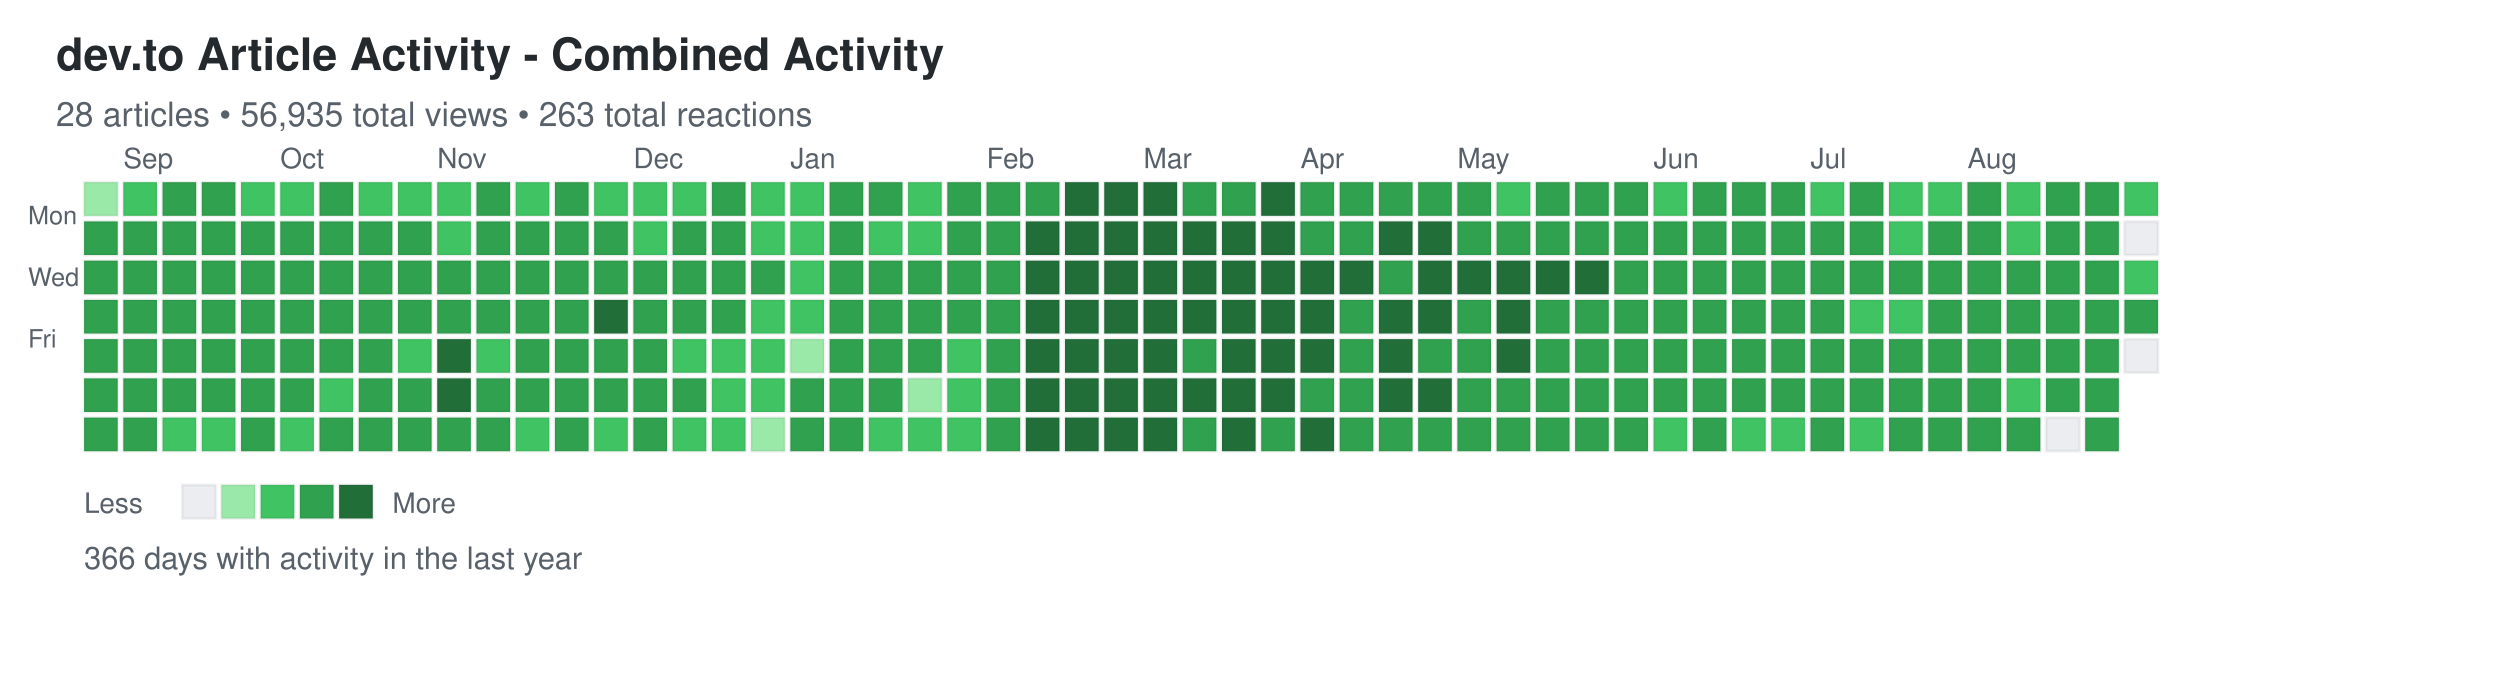
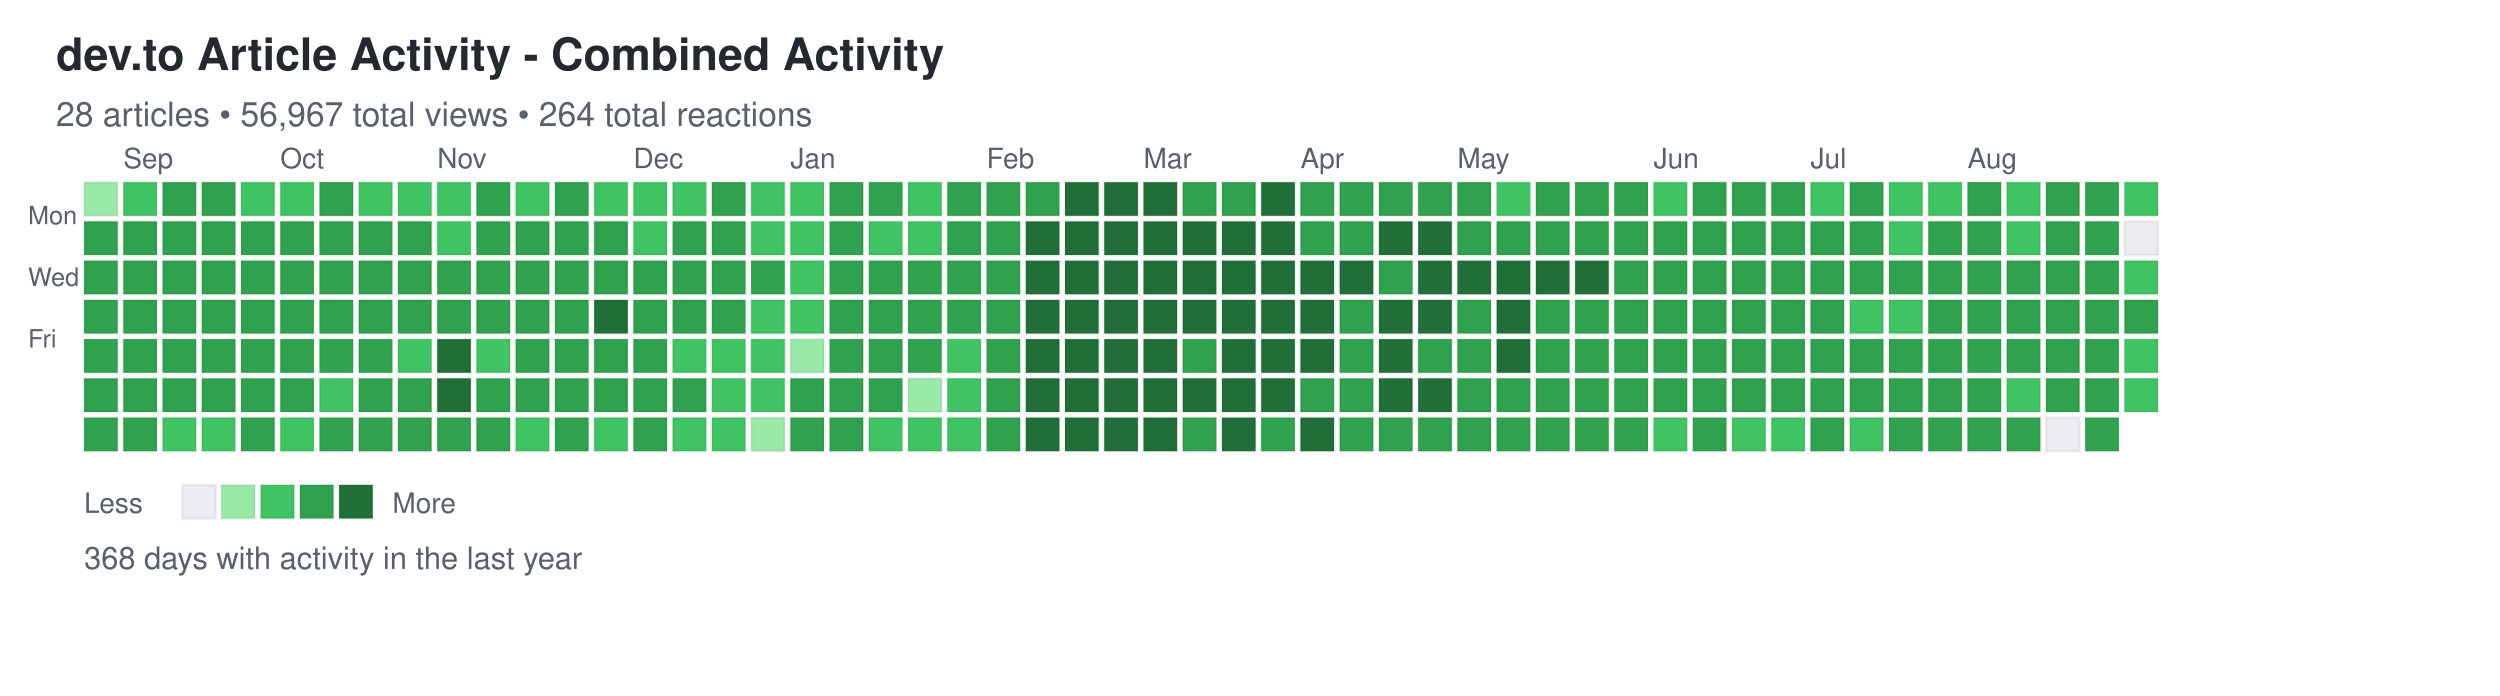
<svg xmlns="http://www.w3.org/2000/svg" width="892" height="248">
  <defs>
    <style>
.day { stroke: rgba(27,31,35,0.06); stroke-width: 1px; cursor: pointer; }
.day:hover { stroke: rgba(27,31,35,0.3); stroke-width: 2px; }
.month-label { font-family: -apple-system, BlinkMacSystemFont, "Segoe UI", Helvetica, Arial, sans-serif; font-size: 10px; fill: #586069; }
.day-label { font-family: -apple-system, BlinkMacSystemFont, "Segoe UI", Helvetica, Arial, sans-serif; font-size: 9px; fill: #586069; }
.title { font-family: -apple-system, BlinkMacSystemFont, "Segoe UI", Helvetica, Arial, sans-serif; font-size: 16px; font-weight: 600; fill: #24292e; }
.subtitle { font-family: -apple-system, BlinkMacSystemFont, "Segoe UI", Helvetica, Arial, sans-serif; font-size: 12px; fill: #586069; }
.stats { font-family: -apple-system, BlinkMacSystemFont, "Segoe UI", Helvetica, Arial, sans-serif; font-size: 11px; fill: #586069; }
.legend-text { font-family: -apple-system, BlinkMacSystemFont, "Segoe UI", Helvetica, Arial, sans-serif; font-size: 10px; fill: #586069; }
</style>
  </defs>
  <text x="20" y="25" class="title">dev.to Article Activity - Combined Activity</text>
-   <text x="20" y="45" class="subtitle">28 articles • 56,935 total views • 263 total reactions</text>
+   <text x="20" y="45" class="subtitle">28 articles • 56,967 total views • 264 total reactions</text>
  <text x="10" y="80" class="day-label">Mon</text>
  <text x="10" y="102" class="day-label">Wed</text>
  <text x="10" y="124" class="day-label">Fri</text>
  <rect x="30" y="65" width="12" height="12" fill="#9be9a8" class="day" data-date="2025-08-24" data-level="1" />
  <rect x="30" y="79" width="12" height="12" fill="#30a14e" class="day" data-date="2025-08-25" data-level="3" />
  <rect x="30" y="93" width="12" height="12" fill="#30a14e" class="day" data-date="2025-08-26" data-level="3" />
  <rect x="30" y="107" width="12" height="12" fill="#30a14e" class="day" data-date="2025-08-27" data-level="3" />
  <rect x="30" y="121" width="12" height="12" fill="#30a14e" class="day" data-date="2025-08-28" data-level="3" />
  <rect x="30" y="135" width="12" height="12" fill="#30a14e" class="day" data-date="2025-08-29" data-level="3" />
  <rect x="30" y="149" width="12" height="12" fill="#30a14e" class="day" data-date="2025-08-30" data-level="3" />
  <rect x="44" y="65" width="12" height="12" fill="#40c463" class="day" data-date="2025-08-31" data-level="2" />
  <rect x="44" y="79" width="12" height="12" fill="#30a14e" class="day" data-date="2025-09-01" data-level="3" />
  <rect x="44" y="93" width="12" height="12" fill="#30a14e" class="day" data-date="2025-09-02" data-level="3" />
  <rect x="44" y="107" width="12" height="12" fill="#30a14e" class="day" data-date="2025-09-03" data-level="3" />
  <rect x="44" y="121" width="12" height="12" fill="#30a14e" class="day" data-date="2025-09-04" data-level="3" />
  <rect x="44" y="135" width="12" height="12" fill="#30a14e" class="day" data-date="2025-09-05" data-level="3" />
  <rect x="44" y="149" width="12" height="12" fill="#30a14e" class="day" data-date="2025-09-06" data-level="3" />
  <rect x="58" y="65" width="12" height="12" fill="#30a14e" class="day" data-date="2025-09-07" data-level="3" />
  <rect x="58" y="79" width="12" height="12" fill="#30a14e" class="day" data-date="2025-09-08" data-level="3" />
  <rect x="58" y="93" width="12" height="12" fill="#30a14e" class="day" data-date="2025-09-09" data-level="3" />
  <rect x="58" y="107" width="12" height="12" fill="#30a14e" class="day" data-date="2025-09-10" data-level="3" />
  <rect x="58" y="121" width="12" height="12" fill="#30a14e" class="day" data-date="2025-09-11" data-level="3" />
  <rect x="58" y="135" width="12" height="12" fill="#30a14e" class="day" data-date="2025-09-12" data-level="3" />
  <rect x="58" y="149" width="12" height="12" fill="#40c463" class="day" data-date="2025-09-13" data-level="2" />
  <rect x="72" y="65" width="12" height="12" fill="#30a14e" class="day" data-date="2025-09-14" data-level="3" />
  <rect x="72" y="79" width="12" height="12" fill="#30a14e" class="day" data-date="2025-09-15" data-level="3" />
  <rect x="72" y="93" width="12" height="12" fill="#30a14e" class="day" data-date="2025-09-16" data-level="3" />
  <rect x="72" y="107" width="12" height="12" fill="#30a14e" class="day" data-date="2025-09-17" data-level="3" />
  <rect x="72" y="121" width="12" height="12" fill="#30a14e" class="day" data-date="2025-09-18" data-level="3" />
  <rect x="72" y="135" width="12" height="12" fill="#30a14e" class="day" data-date="2025-09-19" data-level="3" />
  <rect x="72" y="149" width="12" height="12" fill="#40c463" class="day" data-date="2025-09-20" data-level="2" />
  <rect x="86" y="65" width="12" height="12" fill="#40c463" class="day" data-date="2025-09-21" data-level="2" />
  <rect x="86" y="79" width="12" height="12" fill="#30a14e" class="day" data-date="2025-09-22" data-level="3" />
  <rect x="86" y="93" width="12" height="12" fill="#30a14e" class="day" data-date="2025-09-23" data-level="3" />
  <rect x="86" y="107" width="12" height="12" fill="#30a14e" class="day" data-date="2025-09-24" data-level="3" />
  <rect x="86" y="121" width="12" height="12" fill="#30a14e" class="day" data-date="2025-09-25" data-level="3" />
  <rect x="86" y="135" width="12" height="12" fill="#30a14e" class="day" data-date="2025-09-26" data-level="3" />
  <rect x="86" y="149" width="12" height="12" fill="#30a14e" class="day" data-date="2025-09-27" data-level="3" />
  <rect x="100" y="65" width="12" height="12" fill="#40c463" class="day" data-date="2025-09-28" data-level="2" />
  <rect x="100" y="79" width="12" height="12" fill="#30a14e" class="day" data-date="2025-09-29" data-level="3" />
  <rect x="100" y="93" width="12" height="12" fill="#30a14e" class="day" data-date="2025-09-30" data-level="3" />
  <rect x="100" y="107" width="12" height="12" fill="#30a14e" class="day" data-date="2025-10-01" data-level="3" />
  <rect x="100" y="121" width="12" height="12" fill="#30a14e" class="day" data-date="2025-10-02" data-level="3" />
  <rect x="100" y="135" width="12" height="12" fill="#30a14e" class="day" data-date="2025-10-03" data-level="3" />
  <rect x="100" y="149" width="12" height="12" fill="#40c463" class="day" data-date="2025-10-04" data-level="2" />
  <rect x="114" y="65" width="12" height="12" fill="#30a14e" class="day" data-date="2025-10-05" data-level="3" />
  <rect x="114" y="79" width="12" height="12" fill="#30a14e" class="day" data-date="2025-10-06" data-level="3" />
  <rect x="114" y="93" width="12" height="12" fill="#30a14e" class="day" data-date="2025-10-07" data-level="3" />
  <rect x="114" y="107" width="12" height="12" fill="#30a14e" class="day" data-date="2025-10-08" data-level="3" />
  <rect x="114" y="121" width="12" height="12" fill="#30a14e" class="day" data-date="2025-10-09" data-level="3" />
  <rect x="114" y="135" width="12" height="12" fill="#40c463" class="day" data-date="2025-10-10" data-level="2" />
  <rect x="114" y="149" width="12" height="12" fill="#30a14e" class="day" data-date="2025-10-11" data-level="3" />
  <rect x="128" y="65" width="12" height="12" fill="#40c463" class="day" data-date="2025-10-12" data-level="2" />
  <rect x="128" y="79" width="12" height="12" fill="#30a14e" class="day" data-date="2025-10-13" data-level="3" />
  <rect x="128" y="93" width="12" height="12" fill="#30a14e" class="day" data-date="2025-10-14" data-level="3" />
  <rect x="128" y="107" width="12" height="12" fill="#30a14e" class="day" data-date="2025-10-15" data-level="3" />
  <rect x="128" y="121" width="12" height="12" fill="#30a14e" class="day" data-date="2025-10-16" data-level="3" />
  <rect x="128" y="135" width="12" height="12" fill="#30a14e" class="day" data-date="2025-10-17" data-level="3" />
  <rect x="128" y="149" width="12" height="12" fill="#30a14e" class="day" data-date="2025-10-18" data-level="3" />
  <rect x="142" y="65" width="12" height="12" fill="#40c463" class="day" data-date="2025-10-19" data-level="2" />
  <rect x="142" y="79" width="12" height="12" fill="#30a14e" class="day" data-date="2025-10-20" data-level="3" />
  <rect x="142" y="93" width="12" height="12" fill="#30a14e" class="day" data-date="2025-10-21" data-level="3" />
  <rect x="142" y="107" width="12" height="12" fill="#30a14e" class="day" data-date="2025-10-22" data-level="3" />
  <rect x="142" y="121" width="12" height="12" fill="#40c463" class="day" data-date="2025-10-23" data-level="2" />
  <rect x="142" y="135" width="12" height="12" fill="#30a14e" class="day" data-date="2025-10-24" data-level="3" />
  <rect x="142" y="149" width="12" height="12" fill="#30a14e" class="day" data-date="2025-10-25" data-level="3" />
  <rect x="156" y="65" width="12" height="12" fill="#40c463" class="day" data-date="2025-10-26" data-level="2" />
  <rect x="156" y="79" width="12" height="12" fill="#40c463" class="day" data-date="2025-10-27" data-level="2" />
  <rect x="156" y="93" width="12" height="12" fill="#30a14e" class="day" data-date="2025-10-28" data-level="3" />
  <rect x="156" y="107" width="12" height="12" fill="#30a14e" class="day" data-date="2025-10-29" data-level="3" />
  <rect x="156" y="121" width="12" height="12" fill="#216e39" class="day" data-date="2025-10-30" data-level="4" />
  <rect x="156" y="135" width="12" height="12" fill="#216e39" class="day" data-date="2025-10-31" data-level="4" />
  <rect x="156" y="149" width="12" height="12" fill="#30a14e" class="day" data-date="2025-11-01" data-level="3" />
  <rect x="170" y="65" width="12" height="12" fill="#30a14e" class="day" data-date="2025-11-02" data-level="3" />
  <rect x="170" y="79" width="12" height="12" fill="#30a14e" class="day" data-date="2025-11-03" data-level="3" />
  <rect x="170" y="93" width="12" height="12" fill="#30a14e" class="day" data-date="2025-11-04" data-level="3" />
  <rect x="170" y="107" width="12" height="12" fill="#30a14e" class="day" data-date="2025-11-05" data-level="3" />
  <rect x="170" y="121" width="12" height="12" fill="#40c463" class="day" data-date="2025-11-06" data-level="2" />
  <rect x="170" y="135" width="12" height="12" fill="#30a14e" class="day" data-date="2025-11-07" data-level="3" />
  <rect x="170" y="149" width="12" height="12" fill="#30a14e" class="day" data-date="2025-11-08" data-level="3" />
  <rect x="184" y="65" width="12" height="12" fill="#40c463" class="day" data-date="2025-11-09" data-level="2" />
  <rect x="184" y="79" width="12" height="12" fill="#30a14e" class="day" data-date="2025-11-10" data-level="3" />
  <rect x="184" y="93" width="12" height="12" fill="#30a14e" class="day" data-date="2025-11-11" data-level="3" />
  <rect x="184" y="107" width="12" height="12" fill="#30a14e" class="day" data-date="2025-11-12" data-level="3" />
  <rect x="184" y="121" width="12" height="12" fill="#30a14e" class="day" data-date="2025-11-13" data-level="3" />
  <rect x="184" y="135" width="12" height="12" fill="#30a14e" class="day" data-date="2025-11-14" data-level="3" />
  <rect x="184" y="149" width="12" height="12" fill="#40c463" class="day" data-date="2025-11-15" data-level="2" />
  <rect x="198" y="65" width="12" height="12" fill="#30a14e" class="day" data-date="2025-11-16" data-level="3" />
  <rect x="198" y="79" width="12" height="12" fill="#30a14e" class="day" data-date="2025-11-17" data-level="3" />
  <rect x="198" y="93" width="12" height="12" fill="#30a14e" class="day" data-date="2025-11-18" data-level="3" />
  <rect x="198" y="107" width="12" height="12" fill="#30a14e" class="day" data-date="2025-11-19" data-level="3" />
  <rect x="198" y="121" width="12" height="12" fill="#30a14e" class="day" data-date="2025-11-20" data-level="3" />
  <rect x="198" y="135" width="12" height="12" fill="#30a14e" class="day" data-date="2025-11-21" data-level="3" />
  <rect x="198" y="149" width="12" height="12" fill="#30a14e" class="day" data-date="2025-11-22" data-level="3" />
  <rect x="212" y="65" width="12" height="12" fill="#40c463" class="day" data-date="2025-11-23" data-level="2" />
  <rect x="212" y="79" width="12" height="12" fill="#30a14e" class="day" data-date="2025-11-24" data-level="3" />
  <rect x="212" y="93" width="12" height="12" fill="#30a14e" class="day" data-date="2025-11-25" data-level="3" />
  <rect x="212" y="107" width="12" height="12" fill="#216e39" class="day" data-date="2025-11-26" data-level="4" />
  <rect x="212" y="121" width="12" height="12" fill="#30a14e" class="day" data-date="2025-11-27" data-level="3" />
  <rect x="212" y="135" width="12" height="12" fill="#30a14e" class="day" data-date="2025-11-28" data-level="3" />
  <rect x="212" y="149" width="12" height="12" fill="#40c463" class="day" data-date="2025-11-29" data-level="2" />
  <rect x="226" y="65" width="12" height="12" fill="#40c463" class="day" data-date="2025-11-30" data-level="2" />
  <rect x="226" y="79" width="12" height="12" fill="#40c463" class="day" data-date="2025-12-01" data-level="2" />
  <rect x="226" y="93" width="12" height="12" fill="#30a14e" class="day" data-date="2025-12-02" data-level="3" />
  <rect x="226" y="107" width="12" height="12" fill="#30a14e" class="day" data-date="2025-12-03" data-level="3" />
  <rect x="226" y="121" width="12" height="12" fill="#30a14e" class="day" data-date="2025-12-04" data-level="3" />
  <rect x="226" y="135" width="12" height="12" fill="#30a14e" class="day" data-date="2025-12-05" data-level="3" />
  <rect x="226" y="149" width="12" height="12" fill="#30a14e" class="day" data-date="2025-12-06" data-level="3" />
  <rect x="240" y="65" width="12" height="12" fill="#40c463" class="day" data-date="2025-12-07" data-level="2" />
  <rect x="240" y="79" width="12" height="12" fill="#30a14e" class="day" data-date="2025-12-08" data-level="3" />
  <rect x="240" y="93" width="12" height="12" fill="#30a14e" class="day" data-date="2025-12-09" data-level="3" />
  <rect x="240" y="107" width="12" height="12" fill="#30a14e" class="day" data-date="2025-12-10" data-level="3" />
  <rect x="240" y="121" width="12" height="12" fill="#40c463" class="day" data-date="2025-12-11" data-level="2" />
  <rect x="240" y="135" width="12" height="12" fill="#30a14e" class="day" data-date="2025-12-12" data-level="3" />
  <rect x="240" y="149" width="12" height="12" fill="#40c463" class="day" data-date="2025-12-13" data-level="2" />
  <rect x="254" y="65" width="12" height="12" fill="#30a14e" class="day" data-date="2025-12-14" data-level="3" />
  <rect x="254" y="79" width="12" height="12" fill="#30a14e" class="day" data-date="2025-12-15" data-level="3" />
  <rect x="254" y="93" width="12" height="12" fill="#30a14e" class="day" data-date="2025-12-16" data-level="3" />
  <rect x="254" y="107" width="12" height="12" fill="#30a14e" class="day" data-date="2025-12-17" data-level="3" />
  <rect x="254" y="121" width="12" height="12" fill="#40c463" class="day" data-date="2025-12-18" data-level="2" />
  <rect x="254" y="135" width="12" height="12" fill="#40c463" class="day" data-date="2025-12-19" data-level="2" />
  <rect x="254" y="149" width="12" height="12" fill="#40c463" class="day" data-date="2025-12-20" data-level="2" />
  <rect x="268" y="65" width="12" height="12" fill="#40c463" class="day" data-date="2025-12-21" data-level="2" />
  <rect x="268" y="79" width="12" height="12" fill="#40c463" class="day" data-date="2025-12-22" data-level="2" />
  <rect x="268" y="93" width="12" height="12" fill="#30a14e" class="day" data-date="2025-12-23" data-level="3" />
  <rect x="268" y="107" width="12" height="12" fill="#40c463" class="day" data-date="2025-12-24" data-level="2" />
  <rect x="268" y="121" width="12" height="12" fill="#40c463" class="day" data-date="2025-12-25" data-level="2" />
  <rect x="268" y="135" width="12" height="12" fill="#40c463" class="day" data-date="2025-12-26" data-level="2" />
  <rect x="268" y="149" width="12" height="12" fill="#9be9a8" class="day" data-date="2025-12-27" data-level="1" />
  <rect x="282" y="65" width="12" height="12" fill="#40c463" class="day" data-date="2025-12-28" data-level="2" />
  <rect x="282" y="79" width="12" height="12" fill="#40c463" class="day" data-date="2025-12-29" data-level="2" />
  <rect x="282" y="93" width="12" height="12" fill="#40c463" class="day" data-date="2025-12-30" data-level="2" />
  <rect x="282" y="107" width="12" height="12" fill="#40c463" class="day" data-date="2025-12-31" data-level="2" />
  <rect x="282" y="121" width="12" height="12" fill="#9be9a8" class="day" data-date="2026-01-01" data-level="1" />
  <rect x="282" y="135" width="12" height="12" fill="#30a14e" class="day" data-date="2026-01-02" data-level="3" />
  <rect x="282" y="149" width="12" height="12" fill="#30a14e" class="day" data-date="2026-01-03" data-level="3" />
  <rect x="296" y="65" width="12" height="12" fill="#30a14e" class="day" data-date="2026-01-04" data-level="3" />
  <rect x="296" y="79" width="12" height="12" fill="#30a14e" class="day" data-date="2026-01-05" data-level="3" />
  <rect x="296" y="93" width="12" height="12" fill="#30a14e" class="day" data-date="2026-01-06" data-level="3" />
  <rect x="296" y="107" width="12" height="12" fill="#30a14e" class="day" data-date="2026-01-07" data-level="3" />
  <rect x="296" y="121" width="12" height="12" fill="#30a14e" class="day" data-date="2026-01-08" data-level="3" />
  <rect x="296" y="135" width="12" height="12" fill="#30a14e" class="day" data-date="2026-01-09" data-level="3" />
  <rect x="296" y="149" width="12" height="12" fill="#30a14e" class="day" data-date="2026-01-10" data-level="3" />
  <rect x="310" y="65" width="12" height="12" fill="#30a14e" class="day" data-date="2026-01-11" data-level="3" />
  <rect x="310" y="79" width="12" height="12" fill="#40c463" class="day" data-date="2026-01-12" data-level="2" />
  <rect x="310" y="93" width="12" height="12" fill="#30a14e" class="day" data-date="2026-01-13" data-level="3" />
  <rect x="310" y="107" width="12" height="12" fill="#30a14e" class="day" data-date="2026-01-14" data-level="3" />
  <rect x="310" y="121" width="12" height="12" fill="#30a14e" class="day" data-date="2026-01-15" data-level="3" />
  <rect x="310" y="135" width="12" height="12" fill="#30a14e" class="day" data-date="2026-01-16" data-level="3" />
  <rect x="310" y="149" width="12" height="12" fill="#40c463" class="day" data-date="2026-01-17" data-level="2" />
  <rect x="324" y="65" width="12" height="12" fill="#40c463" class="day" data-date="2026-01-18" data-level="2" />
  <rect x="324" y="79" width="12" height="12" fill="#40c463" class="day" data-date="2026-01-19" data-level="2" />
  <rect x="324" y="93" width="12" height="12" fill="#30a14e" class="day" data-date="2026-01-20" data-level="3" />
  <rect x="324" y="107" width="12" height="12" fill="#30a14e" class="day" data-date="2026-01-21" data-level="3" />
  <rect x="324" y="121" width="12" height="12" fill="#30a14e" class="day" data-date="2026-01-22" data-level="3" />
  <rect x="324" y="135" width="12" height="12" fill="#9be9a8" class="day" data-date="2026-01-23" data-level="1" />
  <rect x="324" y="149" width="12" height="12" fill="#40c463" class="day" data-date="2026-01-24" data-level="2" />
  <rect x="338" y="65" width="12" height="12" fill="#30a14e" class="day" data-date="2026-01-25" data-level="3" />
  <rect x="338" y="79" width="12" height="12" fill="#30a14e" class="day" data-date="2026-01-26" data-level="3" />
  <rect x="338" y="93" width="12" height="12" fill="#30a14e" class="day" data-date="2026-01-27" data-level="3" />
  <rect x="338" y="107" width="12" height="12" fill="#30a14e" class="day" data-date="2026-01-28" data-level="3" />
  <rect x="338" y="121" width="12" height="12" fill="#40c463" class="day" data-date="2026-01-29" data-level="2" />
  <rect x="338" y="135" width="12" height="12" fill="#40c463" class="day" data-date="2026-01-30" data-level="2" />
  <rect x="338" y="149" width="12" height="12" fill="#40c463" class="day" data-date="2026-01-31" data-level="2" />
  <rect x="352" y="65" width="12" height="12" fill="#30a14e" class="day" data-date="2026-02-01" data-level="3" />
  <rect x="352" y="79" width="12" height="12" fill="#30a14e" class="day" data-date="2026-02-02" data-level="3" />
  <rect x="352" y="93" width="12" height="12" fill="#30a14e" class="day" data-date="2026-02-03" data-level="3" />
  <rect x="352" y="107" width="12" height="12" fill="#30a14e" class="day" data-date="2026-02-04" data-level="3" />
  <rect x="352" y="121" width="12" height="12" fill="#30a14e" class="day" data-date="2026-02-05" data-level="3" />
  <rect x="352" y="135" width="12" height="12" fill="#30a14e" class="day" data-date="2026-02-06" data-level="3" />
  <rect x="352" y="149" width="12" height="12" fill="#30a14e" class="day" data-date="2026-02-07" data-level="3" />
  <rect x="366" y="65" width="12" height="12" fill="#30a14e" class="day" data-date="2026-02-08" data-level="3" />
  <rect x="366" y="79" width="12" height="12" fill="#216e39" class="day" data-date="2026-02-09" data-level="4" />
  <rect x="366" y="93" width="12" height="12" fill="#216e39" class="day" data-date="2026-02-10" data-level="4" />
  <rect x="366" y="107" width="12" height="12" fill="#216e39" class="day" data-date="2026-02-11" data-level="4" />
  <rect x="366" y="121" width="12" height="12" fill="#216e39" class="day" data-date="2026-02-12" data-level="4" />
  <rect x="366" y="135" width="12" height="12" fill="#216e39" class="day" data-date="2026-02-13" data-level="4" />
  <rect x="366" y="149" width="12" height="12" fill="#216e39" class="day" data-date="2026-02-14" data-level="4" />
  <rect x="380" y="65" width="12" height="12" fill="#216e39" class="day" data-date="2026-02-15" data-level="4" />
  <rect x="380" y="79" width="12" height="12" fill="#216e39" class="day" data-date="2026-02-16" data-level="4" />
  <rect x="380" y="93" width="12" height="12" fill="#216e39" class="day" data-date="2026-02-17" data-level="4" />
  <rect x="380" y="107" width="12" height="12" fill="#216e39" class="day" data-date="2026-02-18" data-level="4" />
  <rect x="380" y="121" width="12" height="12" fill="#216e39" class="day" data-date="2026-02-19" data-level="4" />
  <rect x="380" y="135" width="12" height="12" fill="#216e39" class="day" data-date="2026-02-20" data-level="4" />
  <rect x="380" y="149" width="12" height="12" fill="#216e39" class="day" data-date="2026-02-21" data-level="4" />
  <rect x="394" y="65" width="12" height="12" fill="#216e39" class="day" data-date="2026-02-22" data-level="4" />
  <rect x="394" y="79" width="12" height="12" fill="#216e39" class="day" data-date="2026-02-23" data-level="4" />
  <rect x="394" y="93" width="12" height="12" fill="#216e39" class="day" data-date="2026-02-24" data-level="4" />
  <rect x="394" y="107" width="12" height="12" fill="#216e39" class="day" data-date="2026-02-25" data-level="4" />
  <rect x="394" y="121" width="12" height="12" fill="#216e39" class="day" data-date="2026-02-26" data-level="4" />
  <rect x="394" y="135" width="12" height="12" fill="#216e39" class="day" data-date="2026-02-27" data-level="4" />
  <rect x="394" y="149" width="12" height="12" fill="#216e39" class="day" data-date="2026-02-28" data-level="4" />
  <rect x="408" y="65" width="12" height="12" fill="#216e39" class="day" data-date="2026-03-01" data-level="4" />
  <rect x="408" y="79" width="12" height="12" fill="#216e39" class="day" data-date="2026-03-02" data-level="4" />
  <rect x="408" y="93" width="12" height="12" fill="#216e39" class="day" data-date="2026-03-03" data-level="4" />
  <rect x="408" y="107" width="12" height="12" fill="#216e39" class="day" data-date="2026-03-04" data-level="4" />
  <rect x="408" y="121" width="12" height="12" fill="#216e39" class="day" data-date="2026-03-05" data-level="4" />
  <rect x="408" y="135" width="12" height="12" fill="#216e39" class="day" data-date="2026-03-06" data-level="4" />
  <rect x="408" y="149" width="12" height="12" fill="#216e39" class="day" data-date="2026-03-07" data-level="4" />
  <rect x="422" y="65" width="12" height="12" fill="#30a14e" class="day" data-date="2026-03-08" data-level="3" />
  <rect x="422" y="79" width="12" height="12" fill="#216e39" class="day" data-date="2026-03-09" data-level="4" />
  <rect x="422" y="93" width="12" height="12" fill="#216e39" class="day" data-date="2026-03-10" data-level="4" />
  <rect x="422" y="107" width="12" height="12" fill="#216e39" class="day" data-date="2026-03-11" data-level="4" />
  <rect x="422" y="121" width="12" height="12" fill="#30a14e" class="day" data-date="2026-03-12" data-level="3" />
  <rect x="422" y="135" width="12" height="12" fill="#216e39" class="day" data-date="2026-03-13" data-level="4" />
  <rect x="422" y="149" width="12" height="12" fill="#30a14e" class="day" data-date="2026-03-14" data-level="3" />
  <rect x="436" y="65" width="12" height="12" fill="#30a14e" class="day" data-date="2026-03-15" data-level="3" />
  <rect x="436" y="79" width="12" height="12" fill="#216e39" class="day" data-date="2026-03-16" data-level="4" />
  <rect x="436" y="93" width="12" height="12" fill="#216e39" class="day" data-date="2026-03-17" data-level="4" />
  <rect x="436" y="107" width="12" height="12" fill="#216e39" class="day" data-date="2026-03-18" data-level="4" />
  <rect x="436" y="121" width="12" height="12" fill="#216e39" class="day" data-date="2026-03-19" data-level="4" />
  <rect x="436" y="135" width="12" height="12" fill="#216e39" class="day" data-date="2026-03-20" data-level="4" />
  <rect x="436" y="149" width="12" height="12" fill="#216e39" class="day" data-date="2026-03-21" data-level="4" />
  <rect x="450" y="65" width="12" height="12" fill="#216e39" class="day" data-date="2026-03-22" data-level="4" />
  <rect x="450" y="79" width="12" height="12" fill="#216e39" class="day" data-date="2026-03-23" data-level="4" />
  <rect x="450" y="93" width="12" height="12" fill="#216e39" class="day" data-date="2026-03-24" data-level="4" />
  <rect x="450" y="107" width="12" height="12" fill="#216e39" class="day" data-date="2026-03-25" data-level="4" />
  <rect x="450" y="121" width="12" height="12" fill="#216e39" class="day" data-date="2026-03-26" data-level="4" />
  <rect x="450" y="135" width="12" height="12" fill="#216e39" class="day" data-date="2026-03-27" data-level="4" />
  <rect x="450" y="149" width="12" height="12" fill="#30a14e" class="day" data-date="2026-03-28" data-level="3" />
  <rect x="464" y="65" width="12" height="12" fill="#30a14e" class="day" data-date="2026-03-29" data-level="3" />
  <rect x="464" y="79" width="12" height="12" fill="#30a14e" class="day" data-date="2026-03-30" data-level="3" />
  <rect x="464" y="93" width="12" height="12" fill="#216e39" class="day" data-date="2026-03-31" data-level="4" />
  <rect x="464" y="107" width="12" height="12" fill="#216e39" class="day" data-date="2026-04-01" data-level="4" />
  <rect x="464" y="121" width="12" height="12" fill="#216e39" class="day" data-date="2026-04-02" data-level="4" />
  <rect x="464" y="135" width="12" height="12" fill="#30a14e" class="day" data-date="2026-04-03" data-level="3" />
  <rect x="464" y="149" width="12" height="12" fill="#216e39" class="day" data-date="2026-04-04" data-level="4" />
  <rect x="478" y="65" width="12" height="12" fill="#30a14e" class="day" data-date="2026-04-05" data-level="3" />
  <rect x="478" y="79" width="12" height="12" fill="#30a14e" class="day" data-date="2026-04-06" data-level="3" />
  <rect x="478" y="93" width="12" height="12" fill="#216e39" class="day" data-date="2026-04-07" data-level="4" />
  <rect x="478" y="107" width="12" height="12" fill="#30a14e" class="day" data-date="2026-04-08" data-level="3" />
  <rect x="478" y="121" width="12" height="12" fill="#30a14e" class="day" data-date="2026-04-09" data-level="3" />
  <rect x="478" y="135" width="12" height="12" fill="#30a14e" class="day" data-date="2026-04-10" data-level="3" />
  <rect x="478" y="149" width="12" height="12" fill="#30a14e" class="day" data-date="2026-04-11" data-level="3" />
  <rect x="492" y="65" width="12" height="12" fill="#30a14e" class="day" data-date="2026-04-12" data-level="3" />
  <rect x="492" y="79" width="12" height="12" fill="#216e39" class="day" data-date="2026-04-13" data-level="4" />
  <rect x="492" y="93" width="12" height="12" fill="#30a14e" class="day" data-date="2026-04-14" data-level="3" />
  <rect x="492" y="107" width="12" height="12" fill="#216e39" class="day" data-date="2026-04-15" data-level="4" />
  <rect x="492" y="121" width="12" height="12" fill="#216e39" class="day" data-date="2026-04-16" data-level="4" />
  <rect x="492" y="135" width="12" height="12" fill="#216e39" class="day" data-date="2026-04-17" data-level="4" />
  <rect x="492" y="149" width="12" height="12" fill="#30a14e" class="day" data-date="2026-04-18" data-level="3" />
  <rect x="506" y="65" width="12" height="12" fill="#30a14e" class="day" data-date="2026-04-19" data-level="3" />
  <rect x="506" y="79" width="12" height="12" fill="#216e39" class="day" data-date="2026-04-20" data-level="4" />
  <rect x="506" y="93" width="12" height="12" fill="#216e39" class="day" data-date="2026-04-21" data-level="4" />
  <rect x="506" y="107" width="12" height="12" fill="#216e39" class="day" data-date="2026-04-22" data-level="4" />
  <rect x="506" y="121" width="12" height="12" fill="#30a14e" class="day" data-date="2026-04-23" data-level="3" />
  <rect x="506" y="135" width="12" height="12" fill="#216e39" class="day" data-date="2026-04-24" data-level="4" />
  <rect x="506" y="149" width="12" height="12" fill="#30a14e" class="day" data-date="2026-04-25" data-level="3" />
  <rect x="520" y="65" width="12" height="12" fill="#30a14e" class="day" data-date="2026-04-26" data-level="3" />
  <rect x="520" y="79" width="12" height="12" fill="#30a14e" class="day" data-date="2026-04-27" data-level="3" />
  <rect x="520" y="93" width="12" height="12" fill="#216e39" class="day" data-date="2026-04-28" data-level="4" />
  <rect x="520" y="107" width="12" height="12" fill="#30a14e" class="day" data-date="2026-04-29" data-level="3" />
  <rect x="520" y="121" width="12" height="12" fill="#30a14e" class="day" data-date="2026-04-30" data-level="3" />
  <rect x="520" y="135" width="12" height="12" fill="#30a14e" class="day" data-date="2026-05-01" data-level="3" />
  <rect x="520" y="149" width="12" height="12" fill="#30a14e" class="day" data-date="2026-05-02" data-level="3" />
  <rect x="534" y="65" width="12" height="12" fill="#40c463" class="day" data-date="2026-05-03" data-level="2" />
  <rect x="534" y="79" width="12" height="12" fill="#30a14e" class="day" data-date="2026-05-04" data-level="3" />
  <rect x="534" y="93" width="12" height="12" fill="#216e39" class="day" data-date="2026-05-05" data-level="4" />
  <rect x="534" y="107" width="12" height="12" fill="#216e39" class="day" data-date="2026-05-06" data-level="4" />
  <rect x="534" y="121" width="12" height="12" fill="#216e39" class="day" data-date="2026-05-07" data-level="4" />
  <rect x="534" y="135" width="12" height="12" fill="#30a14e" class="day" data-date="2026-05-08" data-level="3" />
  <rect x="534" y="149" width="12" height="12" fill="#30a14e" class="day" data-date="2026-05-09" data-level="3" />
  <rect x="548" y="65" width="12" height="12" fill="#30a14e" class="day" data-date="2026-05-10" data-level="3" />
  <rect x="548" y="79" width="12" height="12" fill="#30a14e" class="day" data-date="2026-05-11" data-level="3" />
  <rect x="548" y="93" width="12" height="12" fill="#216e39" class="day" data-date="2026-05-12" data-level="4" />
  <rect x="548" y="107" width="12" height="12" fill="#30a14e" class="day" data-date="2026-05-13" data-level="3" />
  <rect x="548" y="121" width="12" height="12" fill="#30a14e" class="day" data-date="2026-05-14" data-level="3" />
  <rect x="548" y="135" width="12" height="12" fill="#30a14e" class="day" data-date="2026-05-15" data-level="3" />
  <rect x="548" y="149" width="12" height="12" fill="#30a14e" class="day" data-date="2026-05-16" data-level="3" />
  <rect x="562" y="65" width="12" height="12" fill="#30a14e" class="day" data-date="2026-05-17" data-level="3" />
  <rect x="562" y="79" width="12" height="12" fill="#30a14e" class="day" data-date="2026-05-18" data-level="3" />
  <rect x="562" y="93" width="12" height="12" fill="#216e39" class="day" data-date="2026-05-19" data-level="4" />
  <rect x="562" y="107" width="12" height="12" fill="#30a14e" class="day" data-date="2026-05-20" data-level="3" />
  <rect x="562" y="121" width="12" height="12" fill="#30a14e" class="day" data-date="2026-05-21" data-level="3" />
  <rect x="562" y="135" width="12" height="12" fill="#30a14e" class="day" data-date="2026-05-22" data-level="3" />
  <rect x="562" y="149" width="12" height="12" fill="#30a14e" class="day" data-date="2026-05-23" data-level="3" />
  <rect x="576" y="65" width="12" height="12" fill="#30a14e" class="day" data-date="2026-05-24" data-level="3" />
  <rect x="576" y="79" width="12" height="12" fill="#30a14e" class="day" data-date="2026-05-25" data-level="3" />
  <rect x="576" y="93" width="12" height="12" fill="#30a14e" class="day" data-date="2026-05-26" data-level="3" />
  <rect x="576" y="107" width="12" height="12" fill="#30a14e" class="day" data-date="2026-05-27" data-level="3" />
  <rect x="576" y="121" width="12" height="12" fill="#30a14e" class="day" data-date="2026-05-28" data-level="3" />
  <rect x="576" y="135" width="12" height="12" fill="#30a14e" class="day" data-date="2026-05-29" data-level="3" />
  <rect x="576" y="149" width="12" height="12" fill="#30a14e" class="day" data-date="2026-05-30" data-level="3" />
  <rect x="590" y="65" width="12" height="12" fill="#40c463" class="day" data-date="2026-05-31" data-level="2" />
  <rect x="590" y="79" width="12" height="12" fill="#30a14e" class="day" data-date="2026-06-01" data-level="3" />
  <rect x="590" y="93" width="12" height="12" fill="#30a14e" class="day" data-date="2026-06-02" data-level="3" />
  <rect x="590" y="107" width="12" height="12" fill="#30a14e" class="day" data-date="2026-06-03" data-level="3" />
  <rect x="590" y="121" width="12" height="12" fill="#30a14e" class="day" data-date="2026-06-04" data-level="3" />
  <rect x="590" y="135" width="12" height="12" fill="#30a14e" class="day" data-date="2026-06-05" data-level="3" />
  <rect x="590" y="149" width="12" height="12" fill="#40c463" class="day" data-date="2026-06-06" data-level="2" />
  <rect x="604" y="65" width="12" height="12" fill="#30a14e" class="day" data-date="2026-06-07" data-level="3" />
  <rect x="604" y="79" width="12" height="12" fill="#30a14e" class="day" data-date="2026-06-08" data-level="3" />
  <rect x="604" y="93" width="12" height="12" fill="#30a14e" class="day" data-date="2026-06-09" data-level="3" />
  <rect x="604" y="107" width="12" height="12" fill="#30a14e" class="day" data-date="2026-06-10" data-level="3" />
  <rect x="604" y="121" width="12" height="12" fill="#30a14e" class="day" data-date="2026-06-11" data-level="3" />
  <rect x="604" y="135" width="12" height="12" fill="#30a14e" class="day" data-date="2026-06-12" data-level="3" />
  <rect x="604" y="149" width="12" height="12" fill="#30a14e" class="day" data-date="2026-06-13" data-level="3" />
  <rect x="618" y="65" width="12" height="12" fill="#30a14e" class="day" data-date="2026-06-14" data-level="3" />
  <rect x="618" y="79" width="12" height="12" fill="#30a14e" class="day" data-date="2026-06-15" data-level="3" />
  <rect x="618" y="93" width="12" height="12" fill="#30a14e" class="day" data-date="2026-06-16" data-level="3" />
  <rect x="618" y="107" width="12" height="12" fill="#30a14e" class="day" data-date="2026-06-17" data-level="3" />
  <rect x="618" y="121" width="12" height="12" fill="#30a14e" class="day" data-date="2026-06-18" data-level="3" />
  <rect x="618" y="135" width="12" height="12" fill="#30a14e" class="day" data-date="2026-06-19" data-level="3" />
  <rect x="618" y="149" width="12" height="12" fill="#40c463" class="day" data-date="2026-06-20" data-level="2" />
  <rect x="632" y="65" width="12" height="12" fill="#30a14e" class="day" data-date="2026-06-21" data-level="3" />
  <rect x="632" y="79" width="12" height="12" fill="#30a14e" class="day" data-date="2026-06-22" data-level="3" />
  <rect x="632" y="93" width="12" height="12" fill="#30a14e" class="day" data-date="2026-06-23" data-level="3" />
  <rect x="632" y="107" width="12" height="12" fill="#30a14e" class="day" data-date="2026-06-24" data-level="3" />
  <rect x="632" y="121" width="12" height="12" fill="#30a14e" class="day" data-date="2026-06-25" data-level="3" />
  <rect x="632" y="135" width="12" height="12" fill="#30a14e" class="day" data-date="2026-06-26" data-level="3" />
  <rect x="632" y="149" width="12" height="12" fill="#40c463" class="day" data-date="2026-06-27" data-level="2" />
  <rect x="646" y="65" width="12" height="12" fill="#40c463" class="day" data-date="2026-06-28" data-level="2" />
  <rect x="646" y="79" width="12" height="12" fill="#30a14e" class="day" data-date="2026-06-29" data-level="3" />
  <rect x="646" y="93" width="12" height="12" fill="#30a14e" class="day" data-date="2026-06-30" data-level="3" />
  <rect x="646" y="107" width="12" height="12" fill="#30a14e" class="day" data-date="2026-07-01" data-level="3" />
  <rect x="646" y="121" width="12" height="12" fill="#30a14e" class="day" data-date="2026-07-02" data-level="3" />
  <rect x="646" y="135" width="12" height="12" fill="#30a14e" class="day" data-date="2026-07-03" data-level="3" />
  <rect x="646" y="149" width="12" height="12" fill="#30a14e" class="day" data-date="2026-07-04" data-level="3" />
  <rect x="660" y="65" width="12" height="12" fill="#30a14e" class="day" data-date="2026-07-05" data-level="3" />
  <rect x="660" y="79" width="12" height="12" fill="#30a14e" class="day" data-date="2026-07-06" data-level="3" />
  <rect x="660" y="93" width="12" height="12" fill="#30a14e" class="day" data-date="2026-07-07" data-level="3" />
  <rect x="660" y="107" width="12" height="12" fill="#40c463" class="day" data-date="2026-07-08" data-level="2" />
  <rect x="660" y="121" width="12" height="12" fill="#30a14e" class="day" data-date="2026-07-09" data-level="3" />
  <rect x="660" y="135" width="12" height="12" fill="#30a14e" class="day" data-date="2026-07-10" data-level="3" />
  <rect x="660" y="149" width="12" height="12" fill="#40c463" class="day" data-date="2026-07-11" data-level="2" />
  <rect x="674" y="65" width="12" height="12" fill="#40c463" class="day" data-date="2026-07-12" data-level="2" />
  <rect x="674" y="79" width="12" height="12" fill="#40c463" class="day" data-date="2026-07-13" data-level="2" />
  <rect x="674" y="93" width="12" height="12" fill="#30a14e" class="day" data-date="2026-07-14" data-level="3" />
  <rect x="674" y="107" width="12" height="12" fill="#40c463" class="day" data-date="2026-07-15" data-level="2" />
  <rect x="674" y="121" width="12" height="12" fill="#30a14e" class="day" data-date="2026-07-16" data-level="3" />
  <rect x="674" y="135" width="12" height="12" fill="#30a14e" class="day" data-date="2026-07-17" data-level="3" />
  <rect x="674" y="149" width="12" height="12" fill="#30a14e" class="day" data-date="2026-07-18" data-level="3" />
  <rect x="688" y="65" width="12" height="12" fill="#40c463" class="day" data-date="2026-07-19" data-level="2" />
  <rect x="688" y="79" width="12" height="12" fill="#30a14e" class="day" data-date="2026-07-20" data-level="3" />
  <rect x="688" y="93" width="12" height="12" fill="#30a14e" class="day" data-date="2026-07-21" data-level="3" />
  <rect x="688" y="107" width="12" height="12" fill="#30a14e" class="day" data-date="2026-07-22" data-level="3" />
  <rect x="688" y="121" width="12" height="12" fill="#30a14e" class="day" data-date="2026-07-23" data-level="3" />
  <rect x="688" y="135" width="12" height="12" fill="#30a14e" class="day" data-date="2026-07-24" data-level="3" />
  <rect x="688" y="149" width="12" height="12" fill="#30a14e" class="day" data-date="2026-07-25" data-level="3" />
  <rect x="702" y="65" width="12" height="12" fill="#30a14e" class="day" data-date="2026-07-26" data-level="3" />
  <rect x="702" y="79" width="12" height="12" fill="#30a14e" class="day" data-date="2026-07-27" data-level="3" />
  <rect x="702" y="93" width="12" height="12" fill="#30a14e" class="day" data-date="2026-07-28" data-level="3" />
  <rect x="702" y="107" width="12" height="12" fill="#30a14e" class="day" data-date="2026-07-29" data-level="3" />
  <rect x="702" y="121" width="12" height="12" fill="#30a14e" class="day" data-date="2026-07-30" data-level="3" />
  <rect x="702" y="135" width="12" height="12" fill="#30a14e" class="day" data-date="2026-07-31" data-level="3" />
  <rect x="702" y="149" width="12" height="12" fill="#30a14e" class="day" data-date="2026-08-01" data-level="3" />
  <rect x="716" y="65" width="12" height="12" fill="#40c463" class="day" data-date="2026-08-02" data-level="2" />
  <rect x="716" y="79" width="12" height="12" fill="#40c463" class="day" data-date="2026-08-03" data-level="2" />
  <rect x="716" y="93" width="12" height="12" fill="#30a14e" class="day" data-date="2026-08-04" data-level="3" />
  <rect x="716" y="107" width="12" height="12" fill="#30a14e" class="day" data-date="2026-08-05" data-level="3" />
  <rect x="716" y="121" width="12" height="12" fill="#30a14e" class="day" data-date="2026-08-06" data-level="3" />
  <rect x="716" y="135" width="12" height="12" fill="#40c463" class="day" data-date="2026-08-07" data-level="2" />
  <rect x="716" y="149" width="12" height="12" fill="#30a14e" class="day" data-date="2026-08-08" data-level="3" />
  <rect x="730" y="65" width="12" height="12" fill="#30a14e" class="day" data-date="2026-08-09" data-level="3" />
  <rect x="730" y="79" width="12" height="12" fill="#30a14e" class="day" data-date="2026-08-10" data-level="3" />
  <rect x="730" y="93" width="12" height="12" fill="#30a14e" class="day" data-date="2026-08-11" data-level="3" />
  <rect x="730" y="107" width="12" height="12" fill="#30a14e" class="day" data-date="2026-08-12" data-level="3" />
  <rect x="730" y="121" width="12" height="12" fill="#30a14e" class="day" data-date="2026-08-13" data-level="3" />
  <rect x="730" y="135" width="12" height="12" fill="#30a14e" class="day" data-date="2026-08-14" data-level="3" />
  <rect x="730" y="149" width="12" height="12" fill="#ebedf0" class="day" data-date="2026-08-15" data-level="0" />
  <rect x="744" y="65" width="12" height="12" fill="#30a14e" class="day" data-date="2026-08-16" data-level="3" />
  <rect x="744" y="79" width="12" height="12" fill="#30a14e" class="day" data-date="2026-08-17" data-level="3" />
  <rect x="744" y="93" width="12" height="12" fill="#30a14e" class="day" data-date="2026-08-18" data-level="3" />
  <rect x="744" y="107" width="12" height="12" fill="#30a14e" class="day" data-date="2026-08-19" data-level="3" />
  <rect x="744" y="121" width="12" height="12" fill="#30a14e" class="day" data-date="2026-08-20" data-level="3" />
  <rect x="744" y="135" width="12" height="12" fill="#30a14e" class="day" data-date="2026-08-21" data-level="3" />
  <rect x="744" y="149" width="12" height="12" fill="#30a14e" class="day" data-date="2026-08-22" data-level="3" />
  <rect x="758" y="65" width="12" height="12" fill="#40c463" class="day" data-date="2026-08-23" data-level="2" />
  <rect x="758" y="79" width="12" height="12" fill="#ebedf0" class="day" data-date="2026-08-24" data-level="0" />
  <rect x="758" y="93" width="12" height="12" fill="#40c463" class="day" data-date="2026-08-25" data-level="2" />
  <rect x="758" y="107" width="12" height="12" fill="#30a14e" class="day" data-date="2026-08-26" data-level="3" />
-   <rect x="758" y="121" width="12" height="12" fill="#ebedf0" class="day" data-date="2026-08-27" data-level="0" />
+   <rect x="758" y="121" width="12" height="12" fill="#40c463" class="day" data-date="2026-08-27" data-level="2" />
+   <rect x="758" y="135" width="12" height="12" fill="#40c463" class="day" data-date="2026-08-28" data-level="2" />
  <text x="44" y="60" class="month-label">Sep</text>
  <text x="100" y="60" class="month-label">Oct</text>
  <text x="156" y="60" class="month-label">Nov</text>
  <text x="226" y="60" class="month-label">Dec</text>
  <text x="282" y="60" class="month-label">Jan</text>
  <text x="352" y="60" class="month-label">Feb</text>
  <text x="408" y="60" class="month-label">Mar</text>
  <text x="464" y="60" class="month-label">Apr</text>
  <text x="520" y="60" class="month-label">May</text>
  <text x="590" y="60" class="month-label">Jun</text>
  <text x="646" y="60" class="month-label">Jul</text>
  <text x="702" y="60" class="month-label">Aug</text>
  <text x="30" y="183" class="legend-text">Less</text>
  <rect x="65" y="173" width="12" height="12" fill="#ebedf0" class="day" />
  <rect x="79" y="173" width="12" height="12" fill="#9be9a8" class="day" />
  <rect x="93" y="173" width="12" height="12" fill="#40c463" class="day" />
  <rect x="107" y="173" width="12" height="12" fill="#30a14e" class="day" />
  <rect x="121" y="173" width="12" height="12" fill="#216e39" class="day" />
  <text x="140" y="183" class="legend-text">More</text>
-   <text x="30" y="203" class="stats">366 days with activity in the last year</text>
+   <text x="30" y="203" class="stats">368 days with activity in the last year</text>
</svg>
